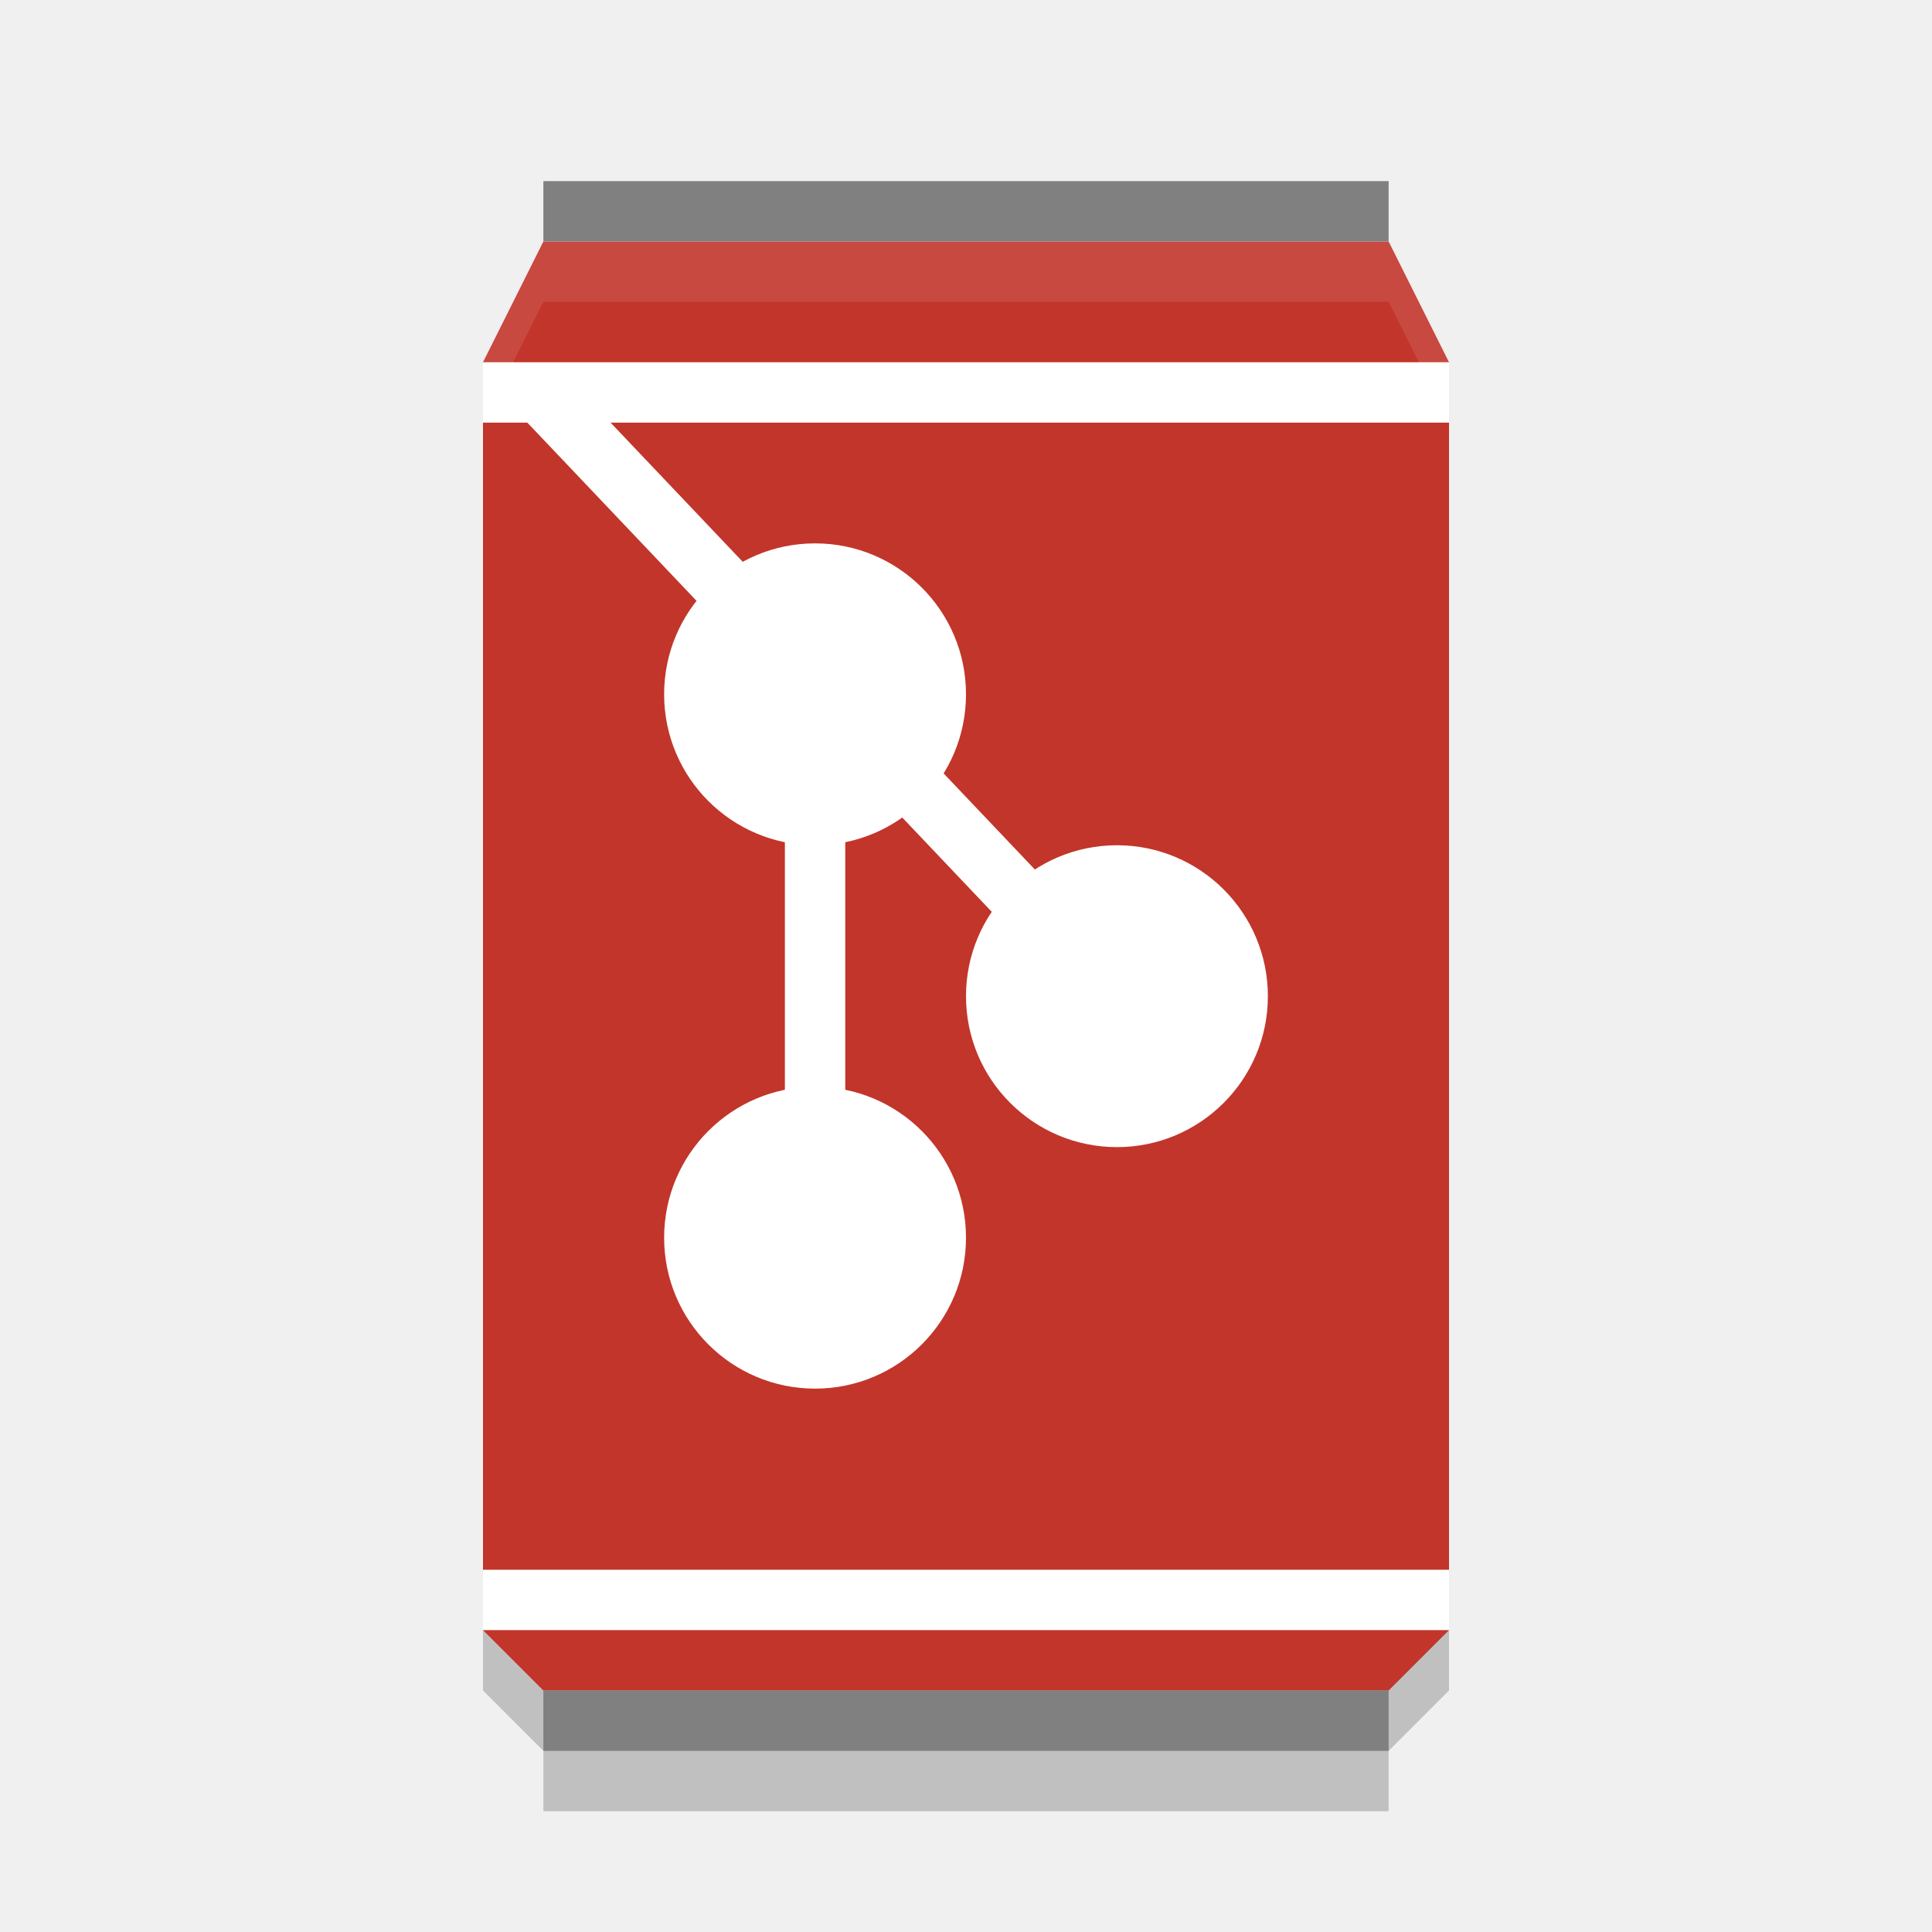
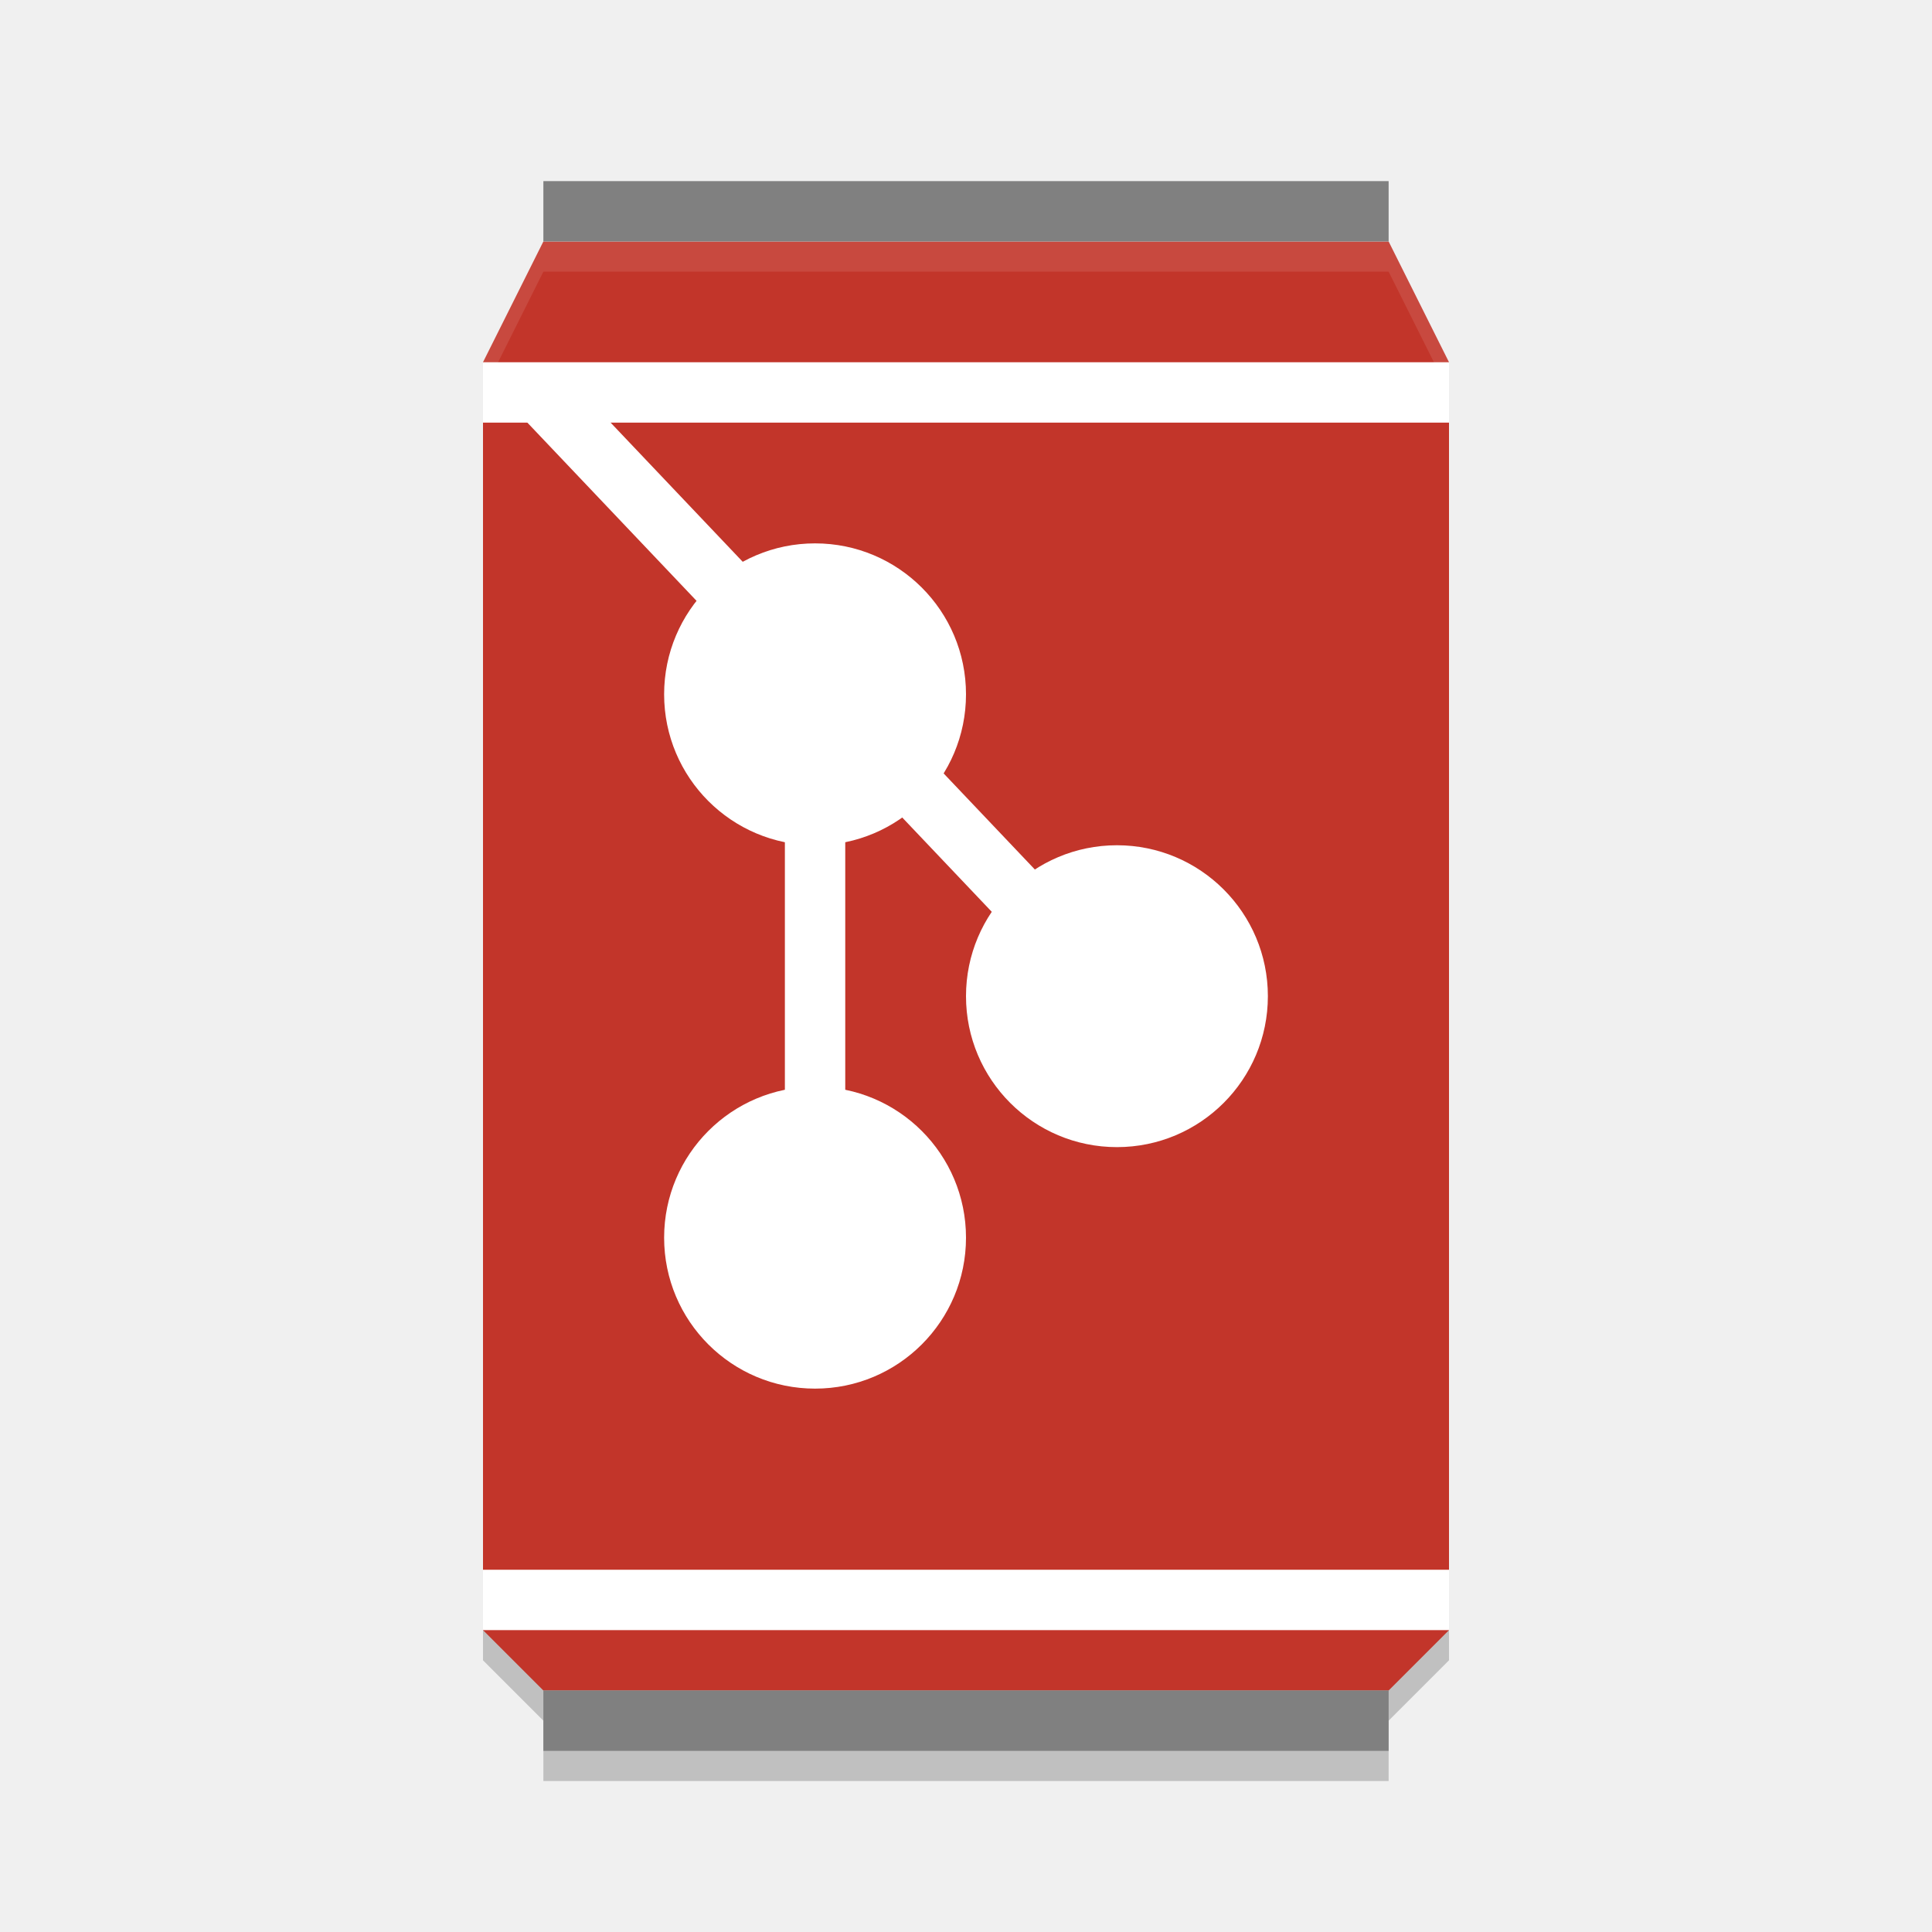
- <svg xmlns="http://www.w3.org/2000/svg" height="32" viewBox="0 0 32 32" width="32" version="1.1">
-   <path opacity=".2" d="m9 5-1 2v21l1 1v1h14v-1l1-1v-21l-1-2h-14z" />
-   <path fill="#c2352a" d="m9 4h14l1 2v21l-1 1h-14l-1-1v-21z" />
-   <path fill="#808080" d="m9 3h14v1h-14z" />
-   <path fill="#fff" d="m8 6h16v1h-16z" />
-   <path fill="#fff" d="m8 26h16v1h-16z" />
-   <path fill="#808080" d="m9 28h14v1h-14z" />
-   <path stroke="#fff" fill="none" d="m8.968 6.52 8.668 9.13" />
-   <path stroke="#fff" fill="none" d="m13.5 11.022v7.978" />
-   <circle cy="16.5" cx="18.5" r="2.5" fill="#fff" />
-   <circle cy="20.5" cx="13.5" r="2.5" fill="#fff" />
-   <circle cy="11.5" cx="13.5" r="2.5" fill="#fff" />
-   <path opacity=".1" fill="#fff" d="m9 4l-1 2v1l1-2h14l1 2v-1l-1-2h-14z" />
+ <svg xmlns="http://www.w3.org/2000/svg" height="64" viewBox="0 0 64 64" width="64" version="1.1" id="svg2">
+   <defs id="defs30" />
+   <path style="opacity:0.2" d="m 18,9 -2,4 0,42 2,2 0,2 28,0 0,-2 2,-2 0,-42 -2,-4 -28,0 z" id="path4" />
+   <path style="fill:#c2352a" d="m 18,8 28,0 2,4 0,42 -2,2 -28,0 -2,-2 0,-42 z" id="path6" />
+   <path style="fill:#808080" d="M 18,6 46,6 46,8 18,8 Z" id="path8" />
+   <path style="fill:#ffffff" d="m 16,12 32,0 0,2 -32,0 z" id="path10" />
+   <path style="fill:#ffffff" d="m 16,52 32,0 0,2 -32,0 z" id="path12" />
+   <path style="fill:#808080" d="m 18,56 28,0 0,2 -28,0 z" id="path14" />
+   <path style="fill:none;stroke:#ffffff;stroke-width:2" d="M 17.936,13.039 35.272,31.3" id="path16" />
+   <path style="fill:none;stroke:#ffffff;stroke-width:2" d="m 27,22.044 0,15.955" id="path18" />
+   <circle style="fill:#ffffff" cy="33" cx="37" r="5" id="circle20" />
+   <circle style="fill:#ffffff" cy="41" cx="27" r="5" id="circle22" />
+   <circle style="fill:#ffffff" cy="23" cx="27" r="5" id="circle24" />
+   <path style="opacity:0.1;fill:#ffffff" d="M 18 8 L 16 12 L 16 13 L 18 9 L 46 9 L 48 13 L 48 12 L 46 8 L 18 8 z " id="path26" />
</svg>
